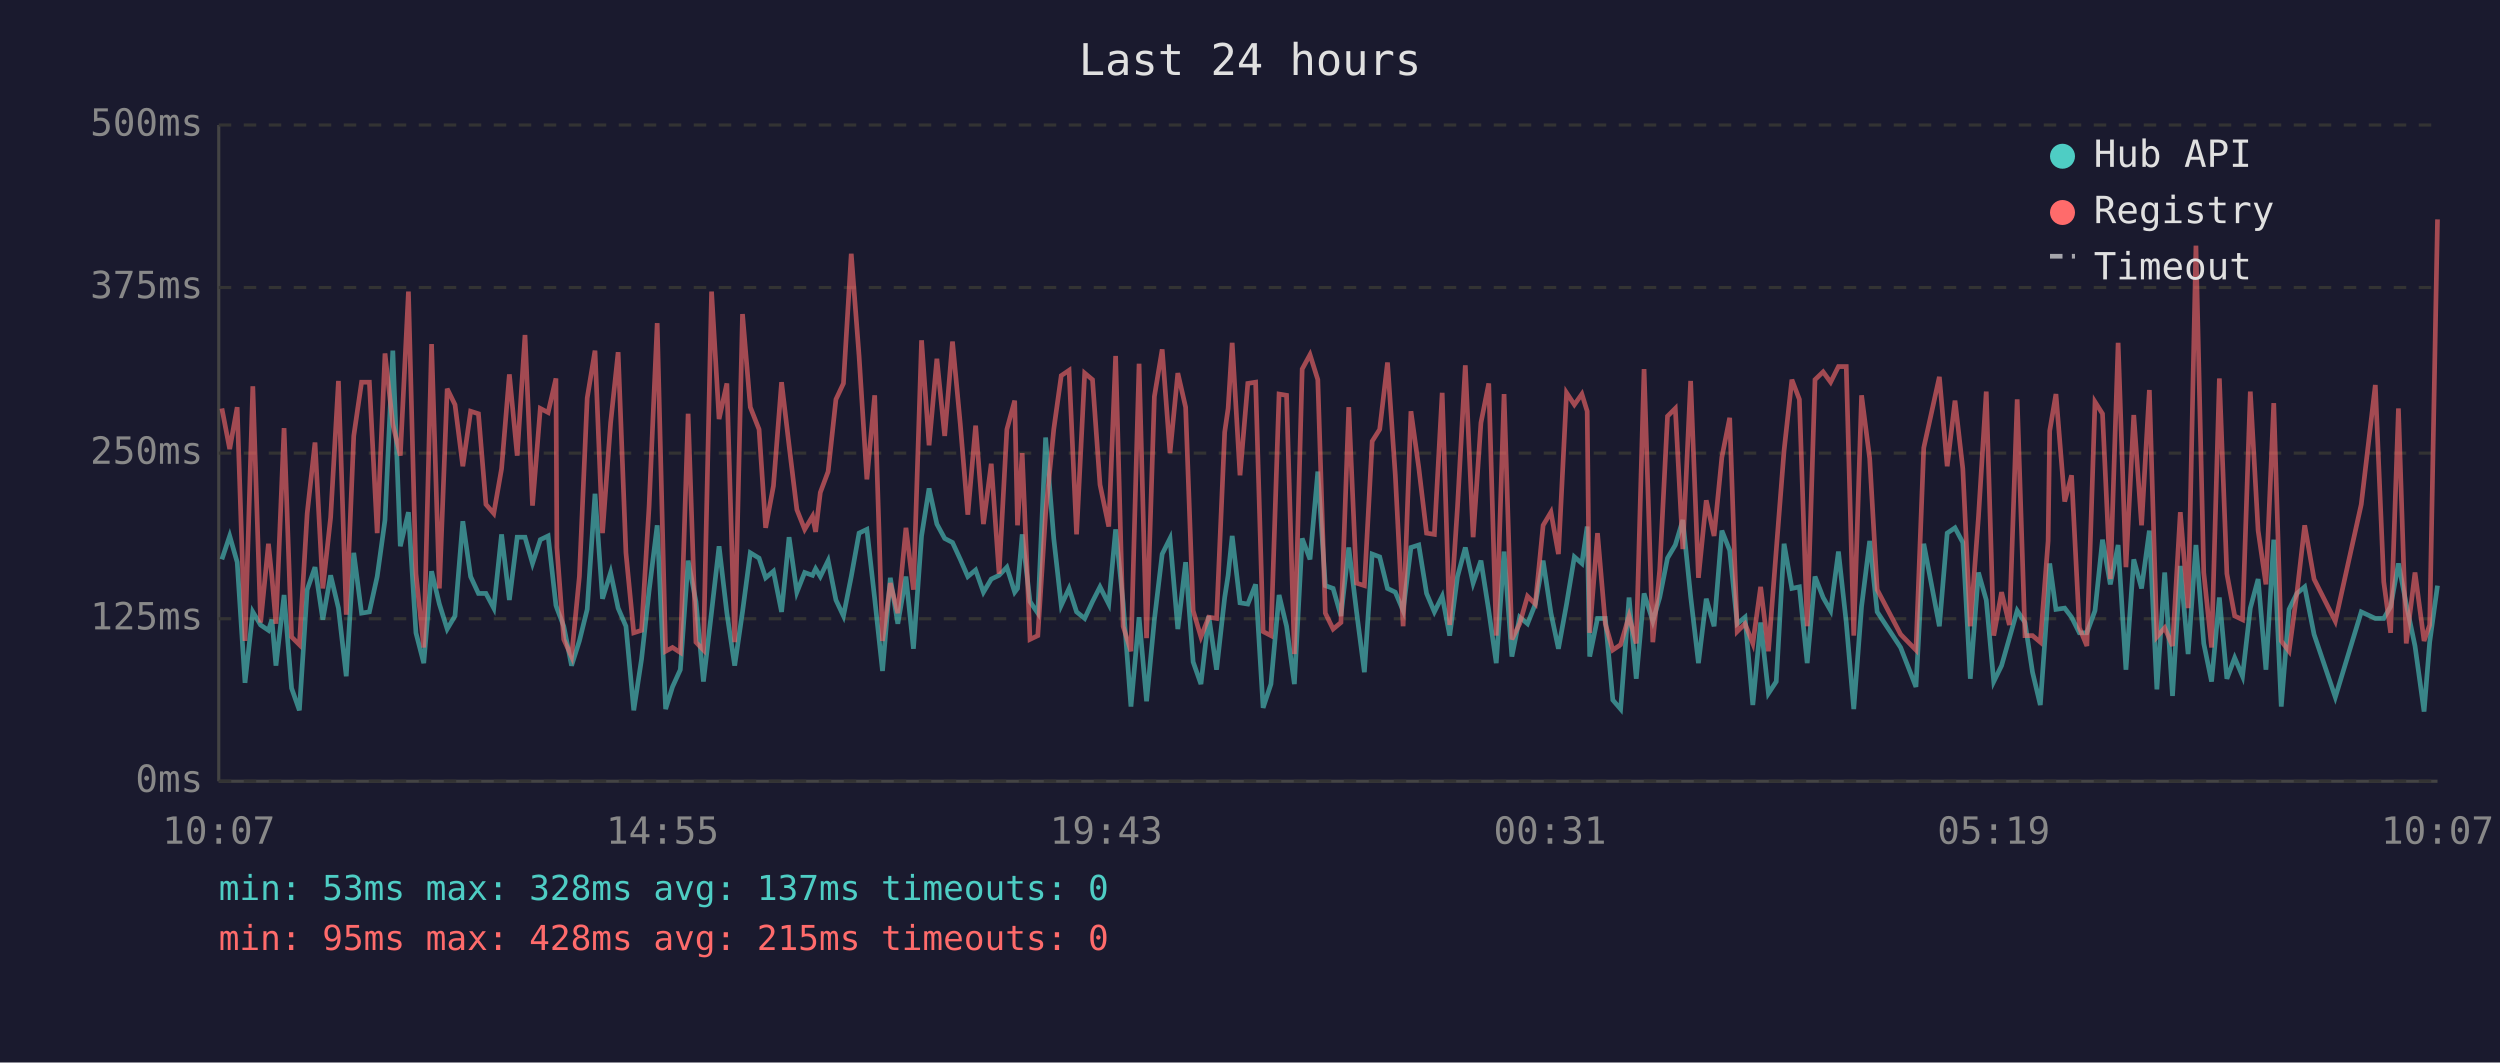
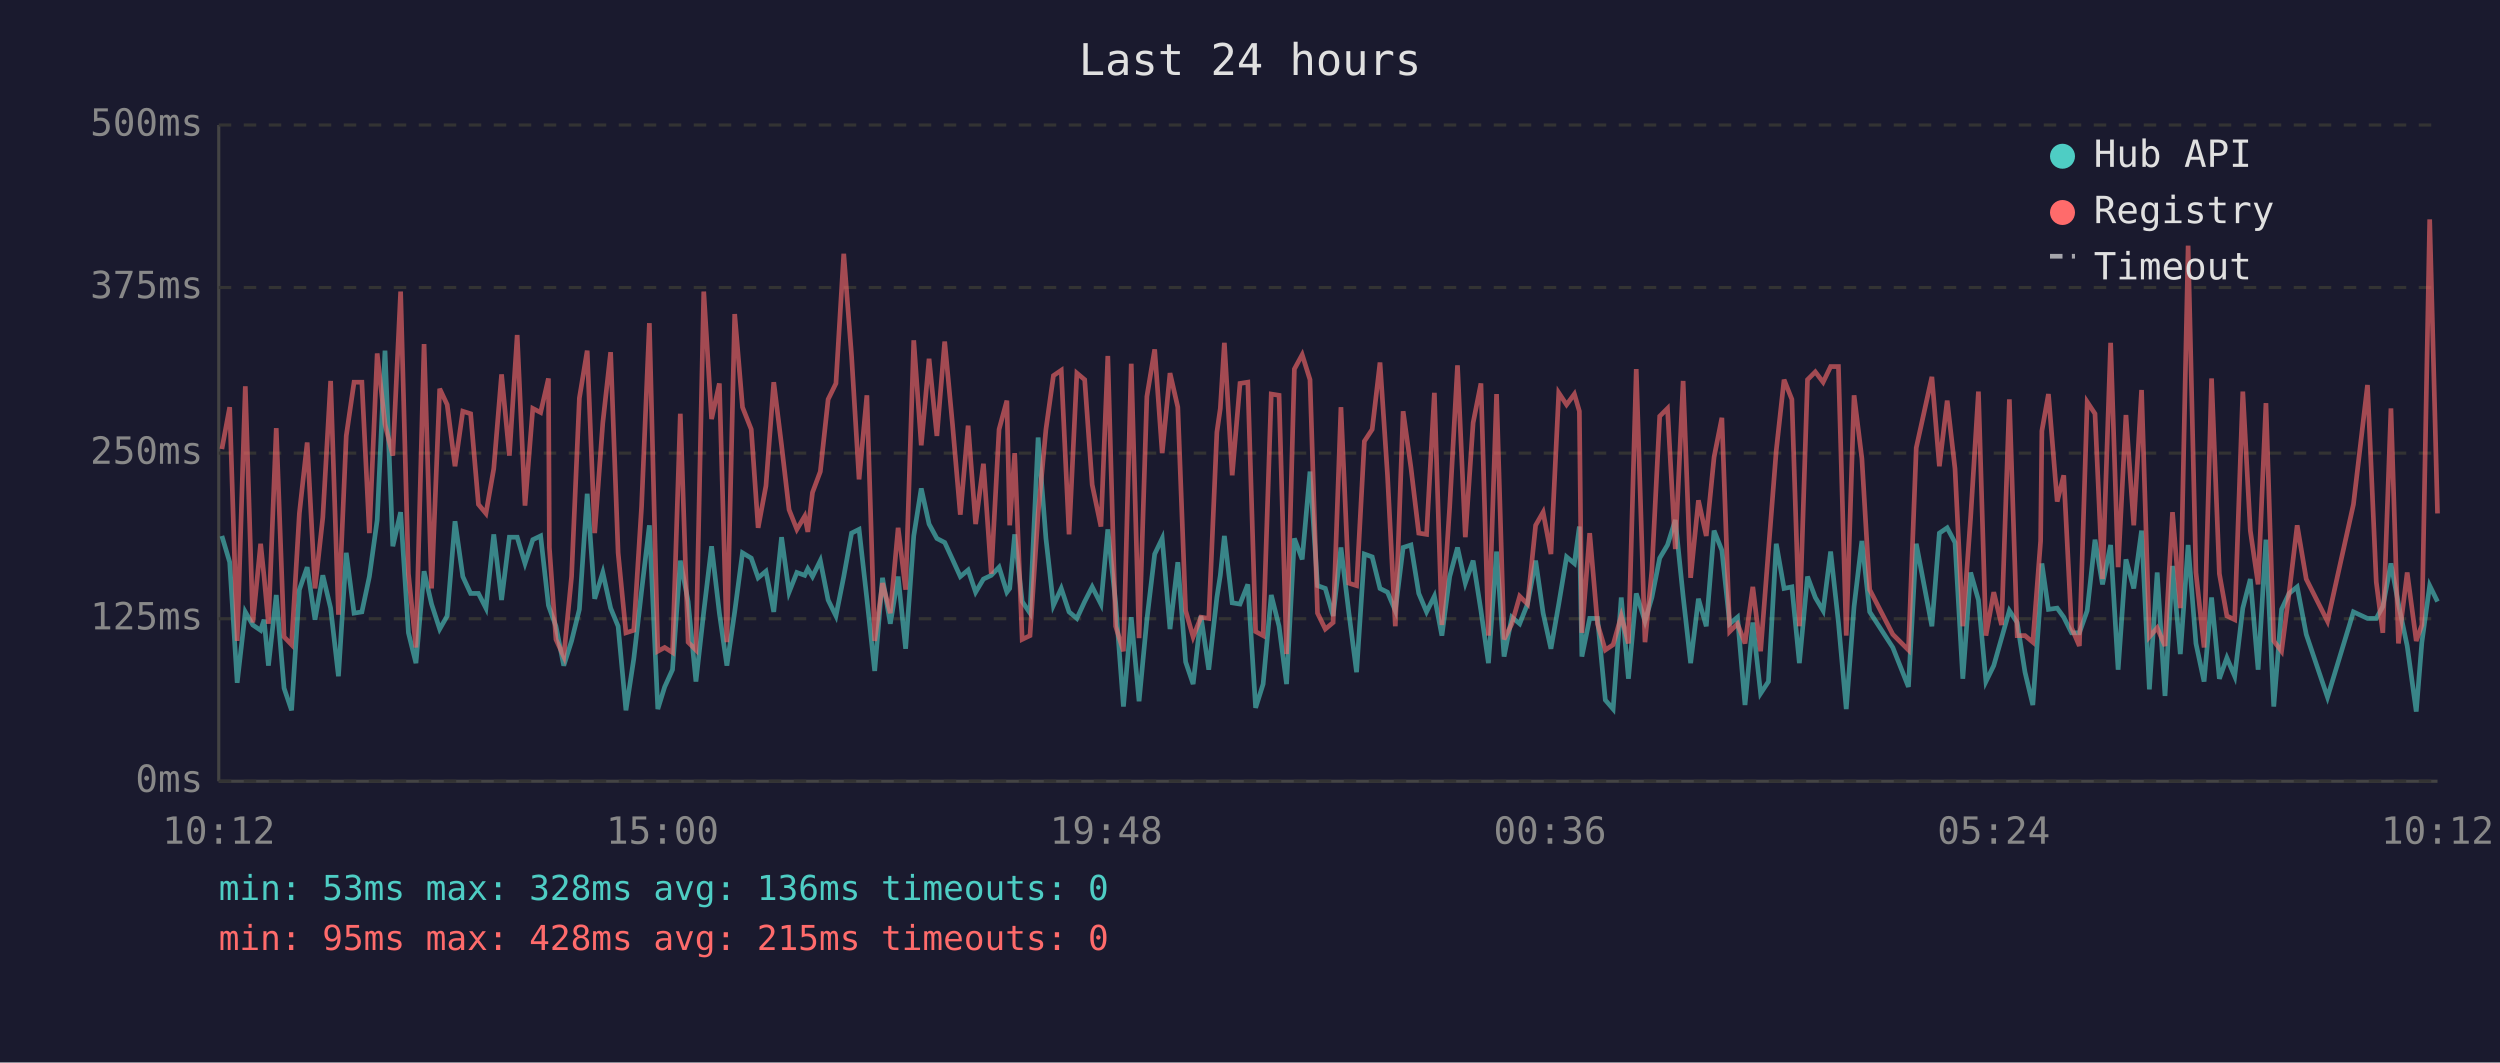
<svg xmlns="http://www.w3.org/2000/svg" viewBox="0 0 800 340" font-family="monospace" font-size="12">
  <rect width="800" height="340" fill="#1a1a2e" />
  <text x="400" y="24" fill="#e0e0e0" font-size="14" text-anchor="middle">Last 24 hours</text>
  <line x1="70" y1="40" x2="70" y2="250" stroke="#444" stroke-width="1" />
  <line x1="70" y1="250" x2="780" y2="250" stroke="#444" stroke-width="1" />
  <line x1="70" y1="250" x2="780" y2="250" stroke="#333" stroke-width="1" stroke-dasharray="4" />
  <text x="65" y="250" fill="#888" text-anchor="end" dominant-baseline="middle">0ms</text>
  <line x1="70" y1="198" x2="780" y2="198" stroke="#333" stroke-width="1" stroke-dasharray="4" />
  <text x="65" y="198" fill="#888" text-anchor="end" dominant-baseline="middle">125ms</text>
  <line x1="70" y1="145" x2="780" y2="145" stroke="#333" stroke-width="1" stroke-dasharray="4" />
  <text x="65" y="145" fill="#888" text-anchor="end" dominant-baseline="middle">250ms</text>
  <line x1="70" y1="92" x2="780" y2="92" stroke="#333" stroke-width="1" stroke-dasharray="4" />
  <text x="65" y="92" fill="#888" text-anchor="end" dominant-baseline="middle">375ms</text>
  <line x1="70" y1="40" x2="780" y2="40" stroke="#333" stroke-width="1" stroke-dasharray="4" />
  <text x="65" y="40" fill="#888" text-anchor="end" dominant-baseline="middle">500ms</text>
-   <text x="70" y="270" fill="#888" text-anchor="middle">10:07</text>
-   <text x="212" y="270" fill="#888" text-anchor="middle">14:55</text>
-   <text x="354" y="270" fill="#888" text-anchor="middle">19:43</text>
-   <text x="496" y="270" fill="#888" text-anchor="middle">00:31</text>
-   <text x="638" y="270" fill="#888" text-anchor="middle">05:19</text>
-   <text x="780" y="270" fill="#888" text-anchor="middle">10:07</text>
-   <polyline points="71.0,179.0 73.5,171.5 75.9,179.9 78.4,218.5 80.9,195.8 83.4,200.0 85.9,201.7 87.0,198.3 88.3,213.0 90.9,190.4 93.3,220.2 95.8,227.3 98.3,188.7 100.8,181.5 103.3,198.3 105.8,184.1 108.3,194.6 110.8,216.4 113.2,176.9 115.7,196.2 118.2,195.8 120.7,184.5 123.2,166.4 125.7,112.2 128.1,174.8 130.7,163.9 133.1,202.5 135.6,212.2 138.1,182.8 140.6,193.3 143.1,201.3 145.6,197.1 148.1,166.8 150.6,184.5 153.1,189.9 155.5,189.9 158.0,194.6 160.5,171.0 163.0,192.0 165.5,171.9 168.0,171.9 170.4,180.3 172.9,172.7 175.4,171.5 177.9,193.7 178.2,194.6 180.4,200.4 182.9,213.0 185.4,205.1 187.9,195.0 190.4,158.0 192.8,191.6 195.4,183.2 197.8,194.6 200.3,200.4 202.8,227.3 205.3,210.9 207.7,189.1 210.3,168.1 213.0,226.9 215.2,219.8 217.7,214.3 220.2,179.4 222.7,192.5 225.1,218.1 227.7,195.8 230.1,174.8 232.6,196.2 235.1,213.0 237.6,195.8 240.1,176.9 242.9,178.6 245.0,184.9 247.5,182.8 250.1,195.8 252.5,171.9 255.0,189.5 257.5,183.2 260.0,184.1 261.0,182.0 262.5,184.5 265.0,179.4 267.5,192.0 269.9,197.1 272.4,184.5 274.9,170.6 277.4,169.4 279.9,191.6 282.4,214.7 284.9,184.9 287.3,199.6 289.9,184.5 292.3,207.6 294.9,171.5 297.3,156.3 299.8,167.7 302.3,172.3 304.8,173.6 307.3,179.0 309.7,184.5 312.2,182.4 314.7,189.5 317.2,185.3 319.7,184.1 322.2,181.5 324.7,189.5 325.6,188.3 327.1,171.0 329.6,192.5 332.1,196.2 334.6,140.0 337.2,172.3 339.6,193.7 342.1,188.3 344.5,195.8 347.1,197.9 349.6,192.5 352.0,187.8 354.8,193.3 357.0,169.4 359.4,192.9 361.9,226.1 364.5,197.5 366.9,224.4 369.4,198.3 371.9,177.3 374.4,172.3 376.9,201.3 379.4,179.9 381.8,211.8 384.3,218.9 386.8,197.1 389.3,214.3 391.9,191.2 393.0,184.1 394.3,171.5 396.8,192.9 399.3,193.3 401.8,187.0 404.2,226.5 406.7,218.9 409.3,190.4 411.7,200.4 414.2,218.9 416.7,172.3 419.2,179.0 421.7,150.9 424.1,187.4 426.6,188.3 429.1,197.1 431.6,175.2 434.1,195.8 436.6,215.1 439.1,177.3 441.5,178.2 444.0,188.3 446.5,189.5 449.0,195.4 451.5,175.2 454.0,174.4 456.5,189.9 459.0,195.8 461.5,190.8 463.9,203.4 466.4,184.5 468.9,175.2 471.4,186.6 473.9,179.4 476.4,195.4 478.8,212.2 481.3,176.5 483.8,210.1 486.3,197.5 488.8,199.6 491.3,193.3 493.8,179.4 496.3,196.2 498.7,207.6 501.3,193.3 503.8,178.2 506.2,180.3 507.9,168.5 508.7,210.1 511.2,197.9 513.7,197.9 516.1,224.0 518.6,226.9 521.3,191.2 523.6,217.2 526.1,189.9 528.9,198.8 531.1,191.2 533.6,178.6 536.1,174.4 538.5,166.4 541.0,190.8 543.5,212.2 546.0,191.6 548.5,200.4 551.0,169.8 553.5,176.1 555.9,199.6 558.4,197.5 560.9,225.6 563.4,199.2 565.9,221.9 568.4,218.1 570.9,174.0 573.4,188.3 575.8,187.8 578.3,212.2 580.8,184.5 583.4,191.2 585.8,195.4 588.3,176.5 590.8,199.2 593.2,226.9 595.7,194.1 598.3,173.1 600.7,195.8 608.2,207.2 613.1,219.8 615.6,174.0 620.6,200.4 623.1,170.6 625.6,168.9 628.1,173.6 630.5,217.2 633.1,183.2 635.6,192.0 638.0,218.1 640.5,213.0 643.0,204.2 645.5,195.4 648.0,199.2 650.4,215.1 652.9,225.6 655.4,190.4 655.9,180.3 657.9,195.0 660.7,194.6 662.9,197.5 665.4,202.5 667.8,202.5 670.4,195.4 672.8,172.7 675.3,187.0 677.8,174.4 680.3,214.3 682.8,179.0 685.3,188.3 687.8,169.8 690.2,220.6 692.7,183.2 695.2,222.7 697.7,181.1 700.2,209.3 702.7,174.4 705.2,205.9 707.7,218.1 710.2,191.2 712.6,217.2 715.1,210.5 717.6,216.4 720.1,194.6 722.6,185.3 725.1,214.3 727.6,172.7 730.0,226.1 732.5,195.0 735.0,189.9 737.5,187.8 740.5,203.0 747.3,223.1 755.6,195.8 760.1,197.9 762.8,197.9 765.0,194.1 767.5,180.3 770.0,193.3 772.8,206.7 775.7,227.7 777.5,205.5 780.0,187.4" fill="none" stroke="#4ecdc4" stroke-width="1.5" opacity="0.6" />
-   <polyline points="71.0,130.7 73.5,143.7 75.9,130.3 78.4,205.1 80.9,123.6 83.4,199.2 85.9,174.0 87.0,184.5 88.3,199.6 90.9,137.0 93.3,203.8 95.8,206.3 98.3,164.3 100.8,141.6 103.3,188.3 105.8,165.6 108.3,121.9 110.8,196.7 113.2,139.5 115.7,122.3 118.2,122.3 120.7,170.6 123.2,113.1 125.7,135.8 128.1,145.8 130.7,93.3 133.1,183.6 135.6,207.2 138.1,110.1 140.6,188.3 143.1,124.4 145.6,129.5 148.1,149.2 150.6,131.6 153.1,132.4 155.5,161.4 158.0,164.3 160.5,150.0 163.0,119.8 165.5,145.8 168.0,107.2 170.4,161.8 172.9,130.7 175.4,132.0 177.9,121.1 178.2,175.2 180.4,204.6 182.9,210.1 185.4,184.5 187.9,127.4 190.4,112.2 192.8,170.6 195.4,135.3 197.8,112.7 200.3,176.9 202.8,202.5 205.3,201.7 207.7,162.2 210.3,103.4 213.0,208.4 215.2,207.2 217.7,208.8 220.2,132.4 222.7,205.5 225.1,208.0 227.7,93.3 230.1,134.1 232.6,122.7 235.1,205.5 237.6,100.5 240.1,130.3 242.9,137.4 245.0,168.9 247.5,155.5 250.1,122.3 252.5,142.5 255.0,163.1 257.5,169.4 260.0,165.2 261.0,170.2 262.5,157.6 265.0,150.9 267.5,127.8 269.9,122.7 272.4,81.2 274.9,113.9 277.4,153.4 279.9,126.5 282.4,205.1 284.9,186.6 287.3,196.2 289.9,168.9 292.3,188.7 294.9,108.9 297.3,142.5 299.8,114.8 302.3,139.5 304.8,109.3 307.3,135.8 309.7,164.7 312.2,136.2 314.7,167.7 317.2,148.4 319.7,183.6 322.2,137.4 324.7,128.2 325.6,168.1 327.1,145.0 329.6,204.6 332.1,203.4 334.6,164.3 337.2,137.4 339.6,120.2 342.1,118.5 344.5,171.0 347.1,119.4 349.6,121.5 352.0,155.1 354.8,168.5 357.0,113.9 359.4,200.4 361.9,208.4 364.5,116.4 366.9,204.2 369.4,126.9 371.9,111.8 374.4,145.0 376.9,119.4 379.4,130.3 381.8,195.4 384.3,203.8 386.8,197.5 389.3,197.9 391.9,138.3 393.0,130.7 394.3,109.7 396.8,152.1 399.3,122.7 401.8,122.3 404.2,202.1 406.7,203.4 409.3,126.1 411.7,126.5 414.2,209.3 416.7,118.1 419.2,113.5 421.7,121.5 424.1,196.2 426.6,201.3 429.1,199.2 431.6,130.3 434.1,186.6 436.6,187.4 439.1,141.2 441.5,137.4 444.0,116.0 446.5,152.1 449.0,200.4 451.5,131.6 454.0,149.6 456.5,170.6 459.0,171.0 461.5,125.7 463.9,200.0 466.4,162.2 468.9,116.9 471.4,171.9 473.9,135.3 476.4,122.7 478.8,203.4 481.3,126.1 483.8,204.6 486.3,199.6 488.8,190.8 491.3,193.3 493.8,168.1 496.3,163.9 498.7,177.3 501.3,125.7 503.8,129.5 506.2,126.1 507.9,131.6 508.7,202.5 511.2,170.6 513.7,199.6 516.1,208.0 518.6,206.3 521.3,197.1 523.6,205.9 526.1,118.1 528.9,205.5 531.1,182.4 533.6,133.2 536.1,130.7 538.5,175.7 541.0,121.9 543.5,184.9 546.0,160.1 548.5,171.5 551.0,146.3 553.5,133.7 555.9,202.1 558.4,199.6 560.9,205.9 563.4,187.8 565.9,208.4 568.4,176.1 570.9,144.2 573.4,121.5 575.8,127.8 578.3,200.4 580.8,121.5 583.4,119.0 585.8,122.3 588.3,117.3 590.8,117.3 593.2,203.4 595.7,126.5 598.3,146.7 600.7,188.7 608.2,203.0 613.1,208.0 615.6,143.3 620.6,120.6 623.1,149.2 625.6,128.2 628.1,150.0 630.5,200.4 633.1,165.6 635.6,125.3 638.0,203.4 640.5,189.5 643.0,200.0 645.5,127.8 648.0,203.4 650.4,203.4 652.9,205.5 655.4,173.1 655.9,137.9 657.9,126.1 660.7,160.5 662.9,152.1 665.4,200.9 667.8,206.7 670.4,128.6 672.8,132.4 675.3,185.3 677.8,109.7 680.3,181.5 682.8,132.8 685.3,168.1 687.8,124.8 690.2,203.8 692.7,200.9 695.2,206.7 697.7,163.9 700.2,194.6 702.7,78.6 705.2,183.2 707.7,207.2 710.2,121.1 712.6,183.6 715.1,197.1 717.6,198.3 720.1,125.3 722.6,169.8 725.1,187.0 727.6,129.0 730.0,205.1 732.5,208.4 735.0,189.9 737.5,168.1 740.5,185.3 747.3,198.8 755.6,161.4 760.1,123.2 762.8,186.2 765.0,202.5 767.5,130.7 770.0,205.9 772.8,183.2 775.7,205.1 777.5,200.0 780.0,70.2" fill="none" stroke="#ff6b6b" stroke-width="1.5" opacity="0.6" />
+   <text x="70" y="270" fill="#888" text-anchor="middle">10:12</text>
+   <text x="212" y="270" fill="#888" text-anchor="middle">15:00</text>
+   <text x="354" y="270" fill="#888" text-anchor="middle">19:48</text>
+   <text x="496" y="270" fill="#888" text-anchor="middle">00:36</text>
+   <text x="638" y="270" fill="#888" text-anchor="middle">05:24</text>
+   <text x="780" y="270" fill="#888" text-anchor="middle">10:12</text>
+   <polyline points="71.0,171.5 73.5,179.9 75.9,218.5 78.5,195.8 80.9,200.0 83.4,201.7 84.5,198.3 85.9,213.0 88.4,190.4 90.9,220.2 93.3,227.3 95.8,188.7 98.3,181.5 100.8,198.3 103.3,184.1 105.8,194.6 108.3,216.4 110.8,176.9 113.3,196.2 115.8,195.8 118.2,184.5 120.7,166.4 123.2,112.2 125.7,174.8 128.2,163.9 130.7,202.5 133.1,212.2 135.7,182.8 138.1,193.3 140.7,201.3 143.1,197.1 145.6,166.8 148.1,184.5 150.6,189.9 153.1,189.9 155.5,194.6 158.0,171.0 160.5,192.0 163.0,171.9 165.5,171.9 168.0,180.3 170.5,172.7 173.0,171.5 175.5,193.7 175.8,194.6 177.9,200.4 180.4,213.0 182.9,205.1 185.4,195.0 187.9,158.0 190.3,191.6 192.9,183.2 195.4,194.6 197.8,200.4 200.3,227.3 202.8,210.9 205.3,189.1 207.8,168.1 210.5,226.9 212.7,219.8 215.2,214.3 217.7,179.4 220.2,192.5 222.7,218.1 225.2,195.8 227.7,174.8 230.2,196.2 232.6,213.0 235.1,195.8 237.6,176.9 240.4,178.6 242.6,184.9 245.1,182.8 247.6,195.8 250.1,171.9 252.5,189.5 255.0,183.2 257.5,184.1 258.5,182.0 260.0,184.5 262.5,179.4 265.0,192.0 267.5,197.1 270.0,184.5 272.5,170.6 274.9,169.4 277.4,191.6 279.9,214.7 282.4,184.9 284.9,199.6 287.4,184.5 289.8,207.6 292.4,171.5 294.8,156.3 297.3,167.7 299.8,172.3 302.3,173.6 304.8,179.0 307.3,184.5 309.8,182.4 312.2,189.5 314.7,185.3 317.2,184.1 319.7,181.5 322.2,189.5 323.1,188.3 324.7,171.0 327.1,192.5 329.6,196.2 332.2,140.0 334.7,172.3 337.1,193.7 339.6,188.3 342.1,195.8 344.6,197.9 347.1,192.5 349.5,187.8 352.3,193.3 354.5,169.4 357.0,192.9 359.5,226.1 362.0,197.5 364.5,224.4 367.0,198.3 369.5,177.3 371.9,172.3 374.4,201.3 376.9,179.9 379.4,211.8 381.8,218.9 384.3,197.1 386.8,214.3 389.4,191.2 390.5,184.1 391.8,171.5 394.3,192.9 396.8,193.3 399.3,187.0 401.8,226.5 404.2,218.9 406.8,190.4 409.3,200.4 411.7,218.9 414.2,172.3 416.7,179.0 419.2,150.9 421.6,187.4 424.1,188.3 426.6,197.1 429.1,175.2 431.6,195.8 434.1,215.1 436.6,177.3 439.1,178.2 441.6,188.3 444.0,189.5 446.5,195.4 449.0,175.2 451.5,174.4 454.0,189.9 456.5,195.8 459.0,190.8 461.4,203.4 463.9,184.5 466.4,175.2 468.9,186.6 471.4,179.4 473.9,195.4 476.3,212.2 478.9,176.5 481.3,210.1 483.8,197.5 486.3,199.6 488.8,193.3 491.4,179.4 493.8,196.2 496.3,207.6 498.8,193.3 501.3,178.2 503.8,180.3 505.4,168.5 506.2,210.1 508.7,197.9 511.2,197.9 513.7,224.0 516.2,226.9 518.8,191.2 521.1,217.2 523.6,189.9 526.4,198.8 528.6,191.2 531.1,178.6 533.6,174.4 536.1,166.4 538.6,190.8 541.0,212.2 543.5,191.6 546.0,200.4 548.5,169.8 551.0,176.1 553.5,199.6 556.0,197.5 558.4,225.6 560.9,199.2 563.4,221.9 565.9,218.1 568.4,174.0 570.9,188.3 573.4,187.8 575.8,212.2 578.4,184.5 580.9,191.2 583.4,195.4 585.8,176.5 588.3,199.2 590.8,226.9 593.3,194.1 595.8,173.1 598.3,195.8 605.7,207.2 610.7,219.8 613.2,174.0 618.2,200.4 620.6,170.6 623.1,168.9 625.6,173.6 628.1,217.2 630.6,183.2 633.1,192.0 635.5,218.1 638.0,213.0 640.5,204.2 643.0,195.4 645.5,199.2 648.0,215.1 650.5,225.6 653.0,190.4 653.4,180.3 655.5,195.0 658.3,194.6 660.4,197.5 662.9,202.5 665.4,202.5 667.9,195.4 670.4,172.7 672.8,187.0 675.4,174.4 677.8,214.3 680.3,179.0 682.8,188.3 685.3,169.8 687.8,220.6 690.3,183.2 692.8,222.7 695.2,181.1 697.7,209.3 700.2,174.4 702.7,205.9 705.3,218.1 707.7,191.2 710.2,217.2 712.6,210.5 715.1,216.4 717.7,194.6 720.1,185.3 722.6,214.3 725.1,172.7 727.6,226.1 730.1,195.0 732.5,189.9 735.1,187.8 738.0,203.0 744.8,223.1 753.1,195.8 757.6,197.9 760.4,197.9 762.5,194.1 765.1,180.3 767.5,193.3 770.3,206.7 773.2,227.7 775.0,205.5 777.5,187.4 780.0,192.5" fill="none" stroke="#4ecdc4" stroke-width="1.5" opacity="0.6" />
+   <polyline points="71.0,143.7 73.5,130.3 75.9,205.1 78.5,123.6 80.9,199.2 83.4,174.0 84.5,184.5 85.9,199.6 88.4,137.0 90.9,203.8 93.3,206.3 95.8,164.3 98.3,141.6 100.8,188.3 103.3,165.6 105.8,121.9 108.3,196.7 110.8,139.5 113.3,122.3 115.8,122.3 118.2,170.6 120.7,113.1 123.2,135.8 125.7,145.8 128.2,93.3 130.7,183.6 133.1,207.2 135.7,110.1 138.1,188.3 140.7,124.4 143.1,129.5 145.6,149.2 148.1,131.6 150.6,132.4 153.1,161.4 155.5,164.3 158.0,150.0 160.5,119.8 163.0,145.8 165.5,107.2 168.0,161.8 170.5,130.7 173.0,132.0 175.5,121.1 175.8,175.2 177.9,204.6 180.4,210.1 182.9,184.5 185.4,127.4 187.9,112.2 190.3,170.6 192.9,135.3 195.4,112.7 197.8,176.9 200.3,202.5 202.8,201.7 205.3,162.2 207.8,103.4 210.5,208.4 212.7,207.2 215.2,208.8 217.7,132.4 220.2,205.5 222.7,208.0 225.2,93.3 227.7,134.1 230.2,122.7 232.6,205.5 235.1,100.5 237.6,130.3 240.4,137.4 242.6,168.9 245.1,155.5 247.6,122.3 250.1,142.5 252.5,163.1 255.0,169.4 257.5,165.2 258.5,170.2 260.0,157.6 262.5,150.9 265.0,127.8 267.5,122.7 270.0,81.2 272.5,113.9 274.9,153.4 277.4,126.5 279.9,205.1 282.4,186.6 284.9,196.2 287.4,168.9 289.8,188.7 292.4,108.9 294.8,142.5 297.3,114.8 299.8,139.5 302.3,109.3 304.8,135.8 307.3,164.7 309.8,136.2 312.2,167.7 314.7,148.4 317.2,183.6 319.7,137.4 322.2,128.2 323.1,168.1 324.7,145.0 327.1,204.6 329.6,203.4 332.2,164.3 334.7,137.4 337.1,120.2 339.6,118.5 342.1,171.0 344.6,119.4 347.1,121.5 349.5,155.1 352.3,168.5 354.5,113.9 357.0,200.4 359.5,208.4 362.0,116.4 364.5,204.2 367.0,126.9 369.5,111.8 371.9,145.0 374.4,119.4 376.9,130.3 379.4,195.4 381.8,203.8 384.3,197.5 386.8,197.9 389.4,138.3 390.5,130.7 391.8,109.7 394.3,152.1 396.8,122.7 399.3,122.3 401.8,202.1 404.2,203.4 406.8,126.1 409.3,126.5 411.7,209.3 414.2,118.1 416.7,113.5 419.2,121.5 421.6,196.2 424.1,201.3 426.6,199.2 429.1,130.3 431.6,186.6 434.1,187.4 436.6,141.2 439.1,137.4 441.6,116.0 444.0,152.1 446.5,200.4 449.0,131.6 451.5,149.6 454.0,170.6 456.5,171.0 459.0,125.7 461.4,200.0 463.9,162.2 466.4,116.9 468.9,171.9 471.4,135.3 473.9,122.7 476.3,203.4 478.9,126.1 481.3,204.6 483.8,199.6 486.3,190.8 488.8,193.3 491.4,168.1 493.8,163.9 496.3,177.3 498.8,125.7 501.3,129.5 503.8,126.1 505.4,131.6 506.2,202.5 508.7,170.6 511.2,199.6 513.7,208.0 516.2,206.3 518.8,197.1 521.1,205.9 523.6,118.1 526.4,205.5 528.6,182.4 531.1,133.2 533.6,130.7 536.1,175.7 538.6,121.9 541.0,184.9 543.5,160.1 546.0,171.5 548.5,146.3 551.0,133.7 553.5,202.1 556.0,199.6 558.4,205.9 560.9,187.8 563.4,208.4 565.9,176.1 568.4,144.2 570.9,121.5 573.4,127.8 575.8,200.4 578.4,121.5 580.9,119.0 583.4,122.3 585.8,117.3 588.3,117.3 590.8,203.4 593.3,126.5 595.8,146.7 598.3,188.7 605.7,203.0 610.7,208.0 613.2,143.3 618.2,120.6 620.6,149.2 623.1,128.2 625.6,150.0 628.1,200.4 630.6,165.6 633.1,125.3 635.5,203.4 638.0,189.5 640.5,200.0 643.0,127.8 645.5,203.4 648.0,203.4 650.5,205.5 653.0,173.1 653.4,137.9 655.5,126.1 658.3,160.5 660.4,152.1 662.9,200.9 665.4,206.7 667.9,128.6 670.4,132.4 672.8,185.3 675.4,109.7 677.8,181.5 680.3,132.8 682.8,168.1 685.3,124.8 687.8,203.8 690.3,200.9 692.8,206.7 695.2,163.9 697.7,194.6 700.2,78.6 702.7,183.2 705.3,207.2 707.7,121.1 710.2,183.6 712.6,197.1 715.1,198.3 717.7,125.3 720.1,169.8 722.6,187.0 725.1,129.0 727.6,205.1 730.1,208.4 732.5,189.9 735.1,168.1 738.0,185.3 744.8,198.8 753.1,161.4 757.6,123.2 760.4,186.2 762.5,202.5 765.1,130.7 767.5,205.9 770.3,183.2 773.2,205.1 775.0,200.0 777.5,70.2 780.0,164.3" fill="none" stroke="#ff6b6b" stroke-width="1.5" opacity="0.6" />
  <circle cx="660" cy="50" r="4" fill="#4ecdc4" />
  <text x="670" y="50" fill="#e0e0e0" dominant-baseline="middle">Hub API</text>
  <circle cx="660" cy="68" r="4" fill="#ff6b6b" />
  <text x="670" y="68" fill="#e0e0e0" dominant-baseline="middle">Registry</text>
  <line x1="656" y1="82" x2="664" y2="82" stroke="#e0e0e0" stroke-width="1.5" stroke-dasharray="4,3" opacity="0.7" />
  <text x="670" y="86" fill="#e0e0e0" dominant-baseline="middle">Timeout</text>
-   <text x="70" y="288" fill="#4ecdc4" font-size="11">min: 53ms  max: 328ms  avg: 137ms  timeouts: 0</text>
+   <text x="70" y="288" fill="#4ecdc4" font-size="11">min: 53ms  max: 328ms  avg: 136ms  timeouts: 0</text>
  <text x="70" y="304" fill="#ff6b6b" font-size="11">min: 95ms  max: 428ms  avg: 215ms  timeouts: 0</text>
</svg>
